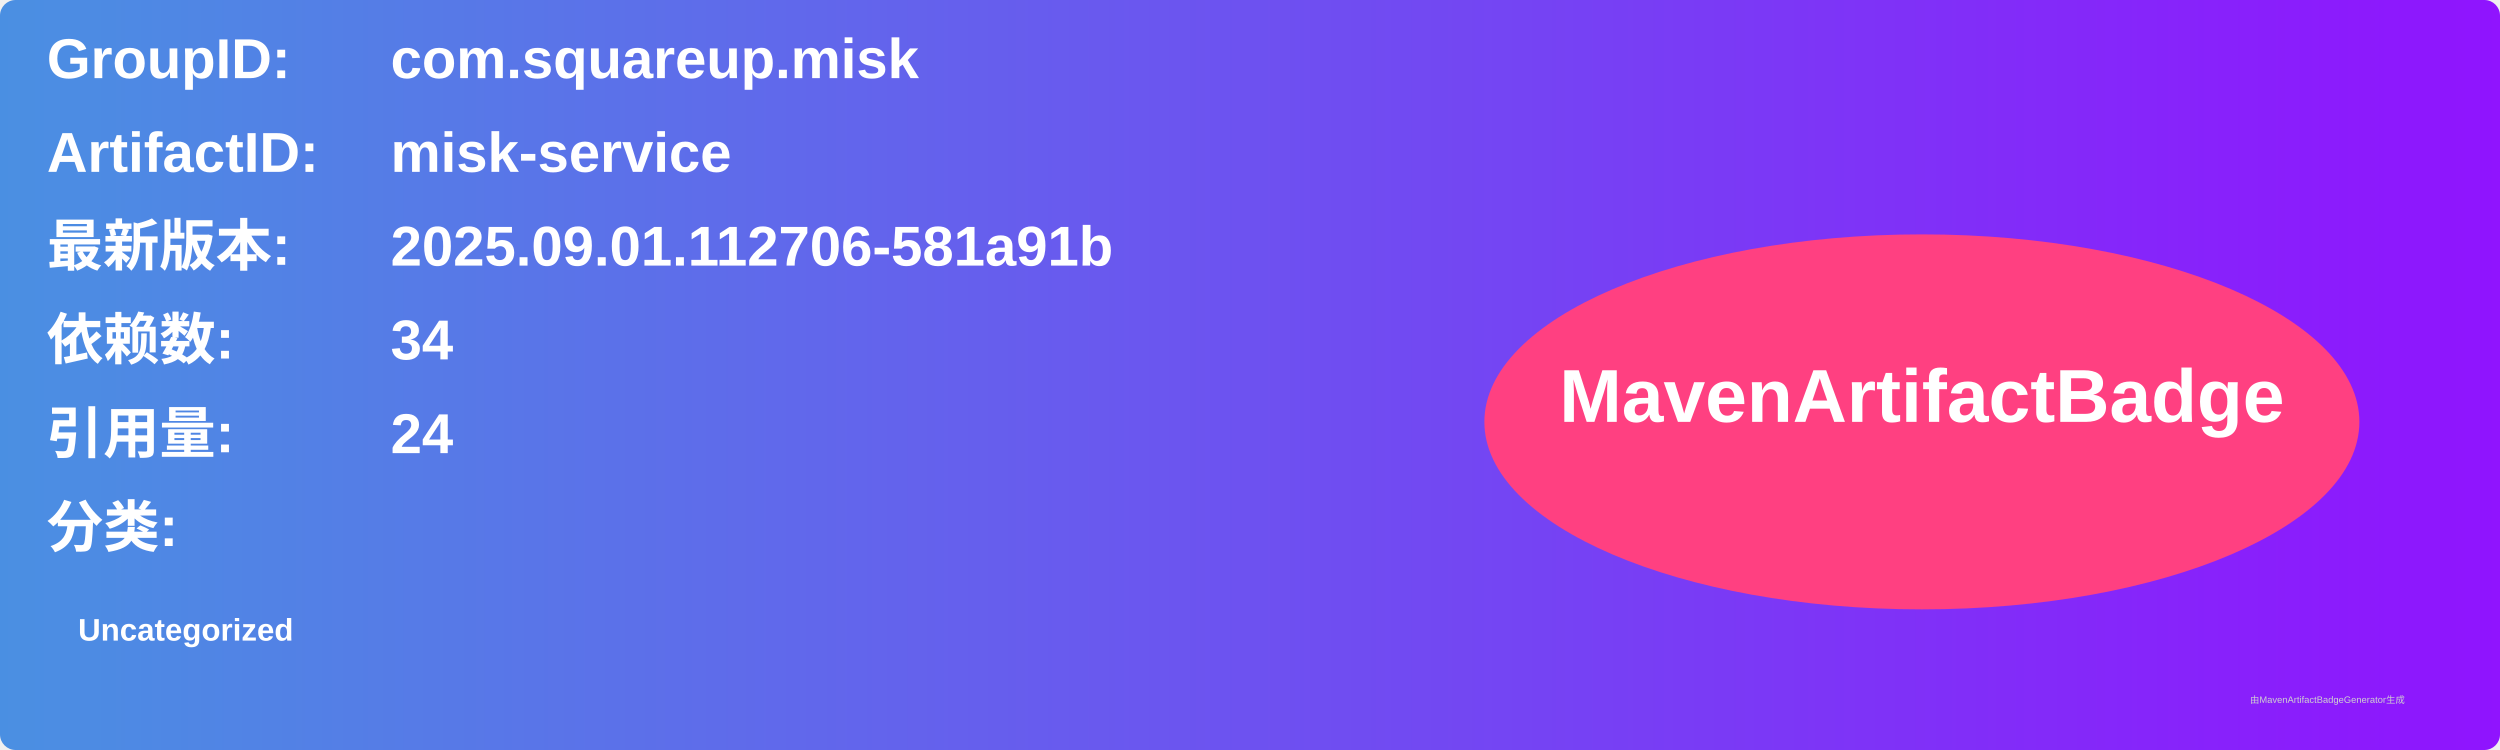
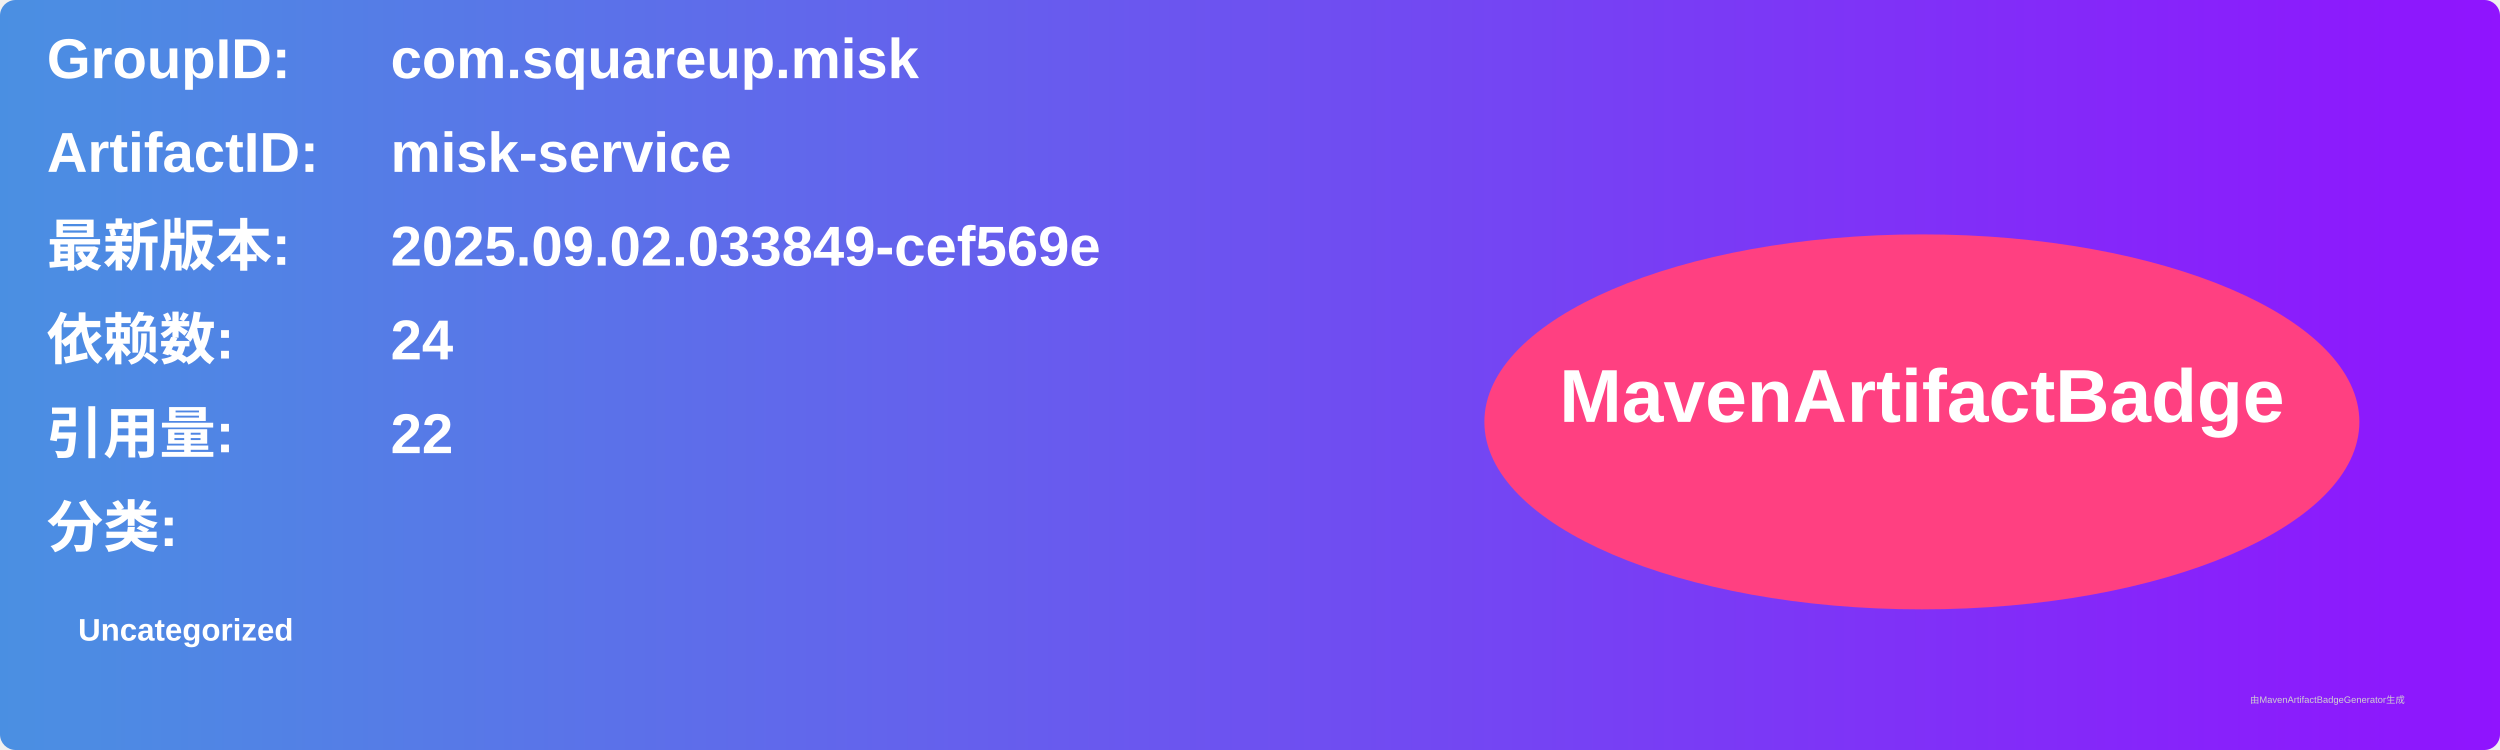
<svg xmlns="http://www.w3.org/2000/svg" width="800" height="240" viewBox="0 0 800 240">
  <linearGradient id="grad" x1="0%" y1="0%" x2="100%" y2="0%">
    <stop offset="0%" stop-color="#4a90e2" />
    <stop offset="100%" stop-color="#9013fe" />
  </linearGradient>
  <rect width="100%" height="100%" rx="5" ry="5" fill="url(#grad)" />
  <g transform="translate(15, 15)">
    <text x="0" y="10" font-family="Arial" font-size="18" fill="white" font-weight="bold" width="260">GroupID:</text>
    <text x="110" y="10" font-family="Arial" font-size="18" fill="white" font-weight="bold" width="460">com.squareup.misk</text>
    <text x="0" y="40" font-family="Arial" font-size="18" fill="white" font-weight="bold" width="260">ArtifactID:</text>
    <text x="110" y="40" font-family="Arial" font-size="18" fill="white" font-weight="bold" width="460">misk-service</text>
    <text x="0" y="70" font-family="Arial" font-size="18" fill="white" font-weight="bold">最新版本:</text>
    <text x="110" y="70" font-family="Arial" font-size="18" fill="white" font-weight="bold">
-       <tspan font-weight="bold">2025.09.01.112706-581a91b</tspan>
+       <tspan font-weight="bold">2025.09.02.033849-cef569e</tspan>
    </text>
    <text x="0" y="100" font-family="Arial" font-size="18" fill="white" font-weight="bold">依赖数: </text>
    <text x="110" y="100" font-family="Arial" font-size="18" fill="white">
-       <tspan font-weight="bold">34</tspan>
+       <tspan font-weight="bold">24</tspan>
    </text>
    <text x="0" y="130" font-family="Arial" font-size="18" fill="white" font-weight="bold">引用量: </text>
    <text x="110" y="130" font-family="Arial" font-size="18" fill="white">
-       <tspan font-weight="bold">24</tspan>
+       <tspan font-weight="bold">22</tspan>
    </text>
    <text x="0" y="160" font-family="Arial" font-size="18" fill="white" font-weight="bold">分类:</text>
    <text x="10" y="190" font-family="Arial" font-size="10" fill="white">
      <tspan font-weight="bold">Uncategorized</tspan>
    </text>
    <ellipse cx="600" cy="120" rx="140" ry="60" fill="#ff4081" />
    <text x="600" y="120" text-anchor="middle" font-family="Arial" font-size="24" fill="white" font-weight="bold">MavenArtifactBadge</text>
  </g>
  <text x="720" y="225" font-family="Arial" font-size="3" fill="#d0d0d0">由MavenArtifactBadgeGenerator生成</text>
</svg>
